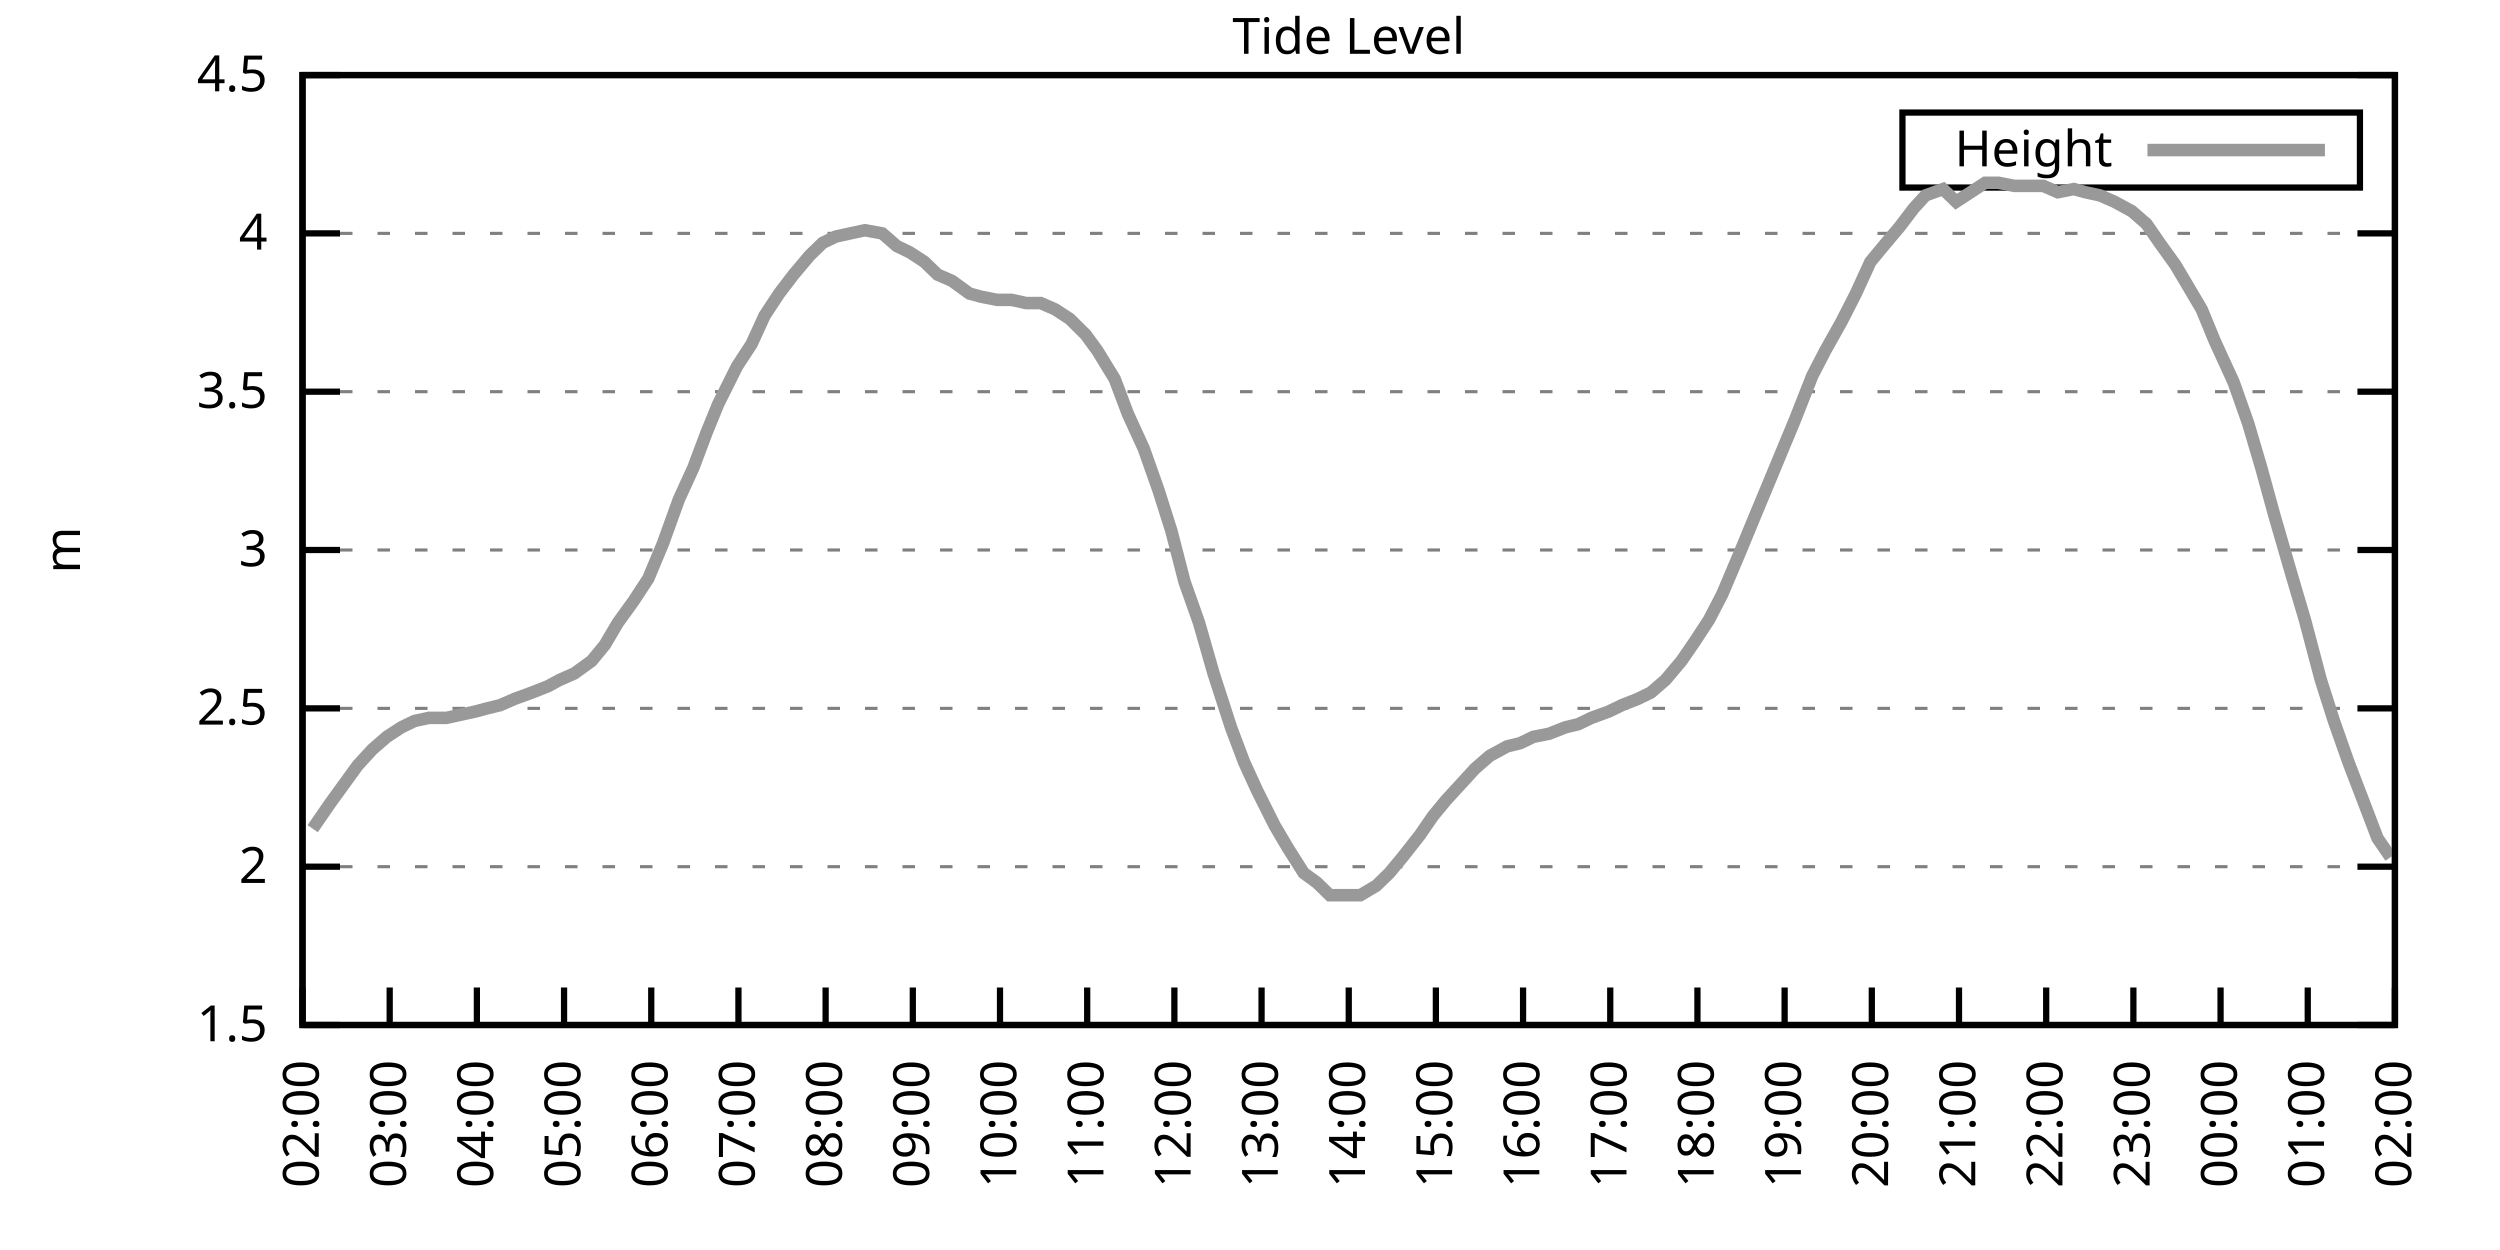
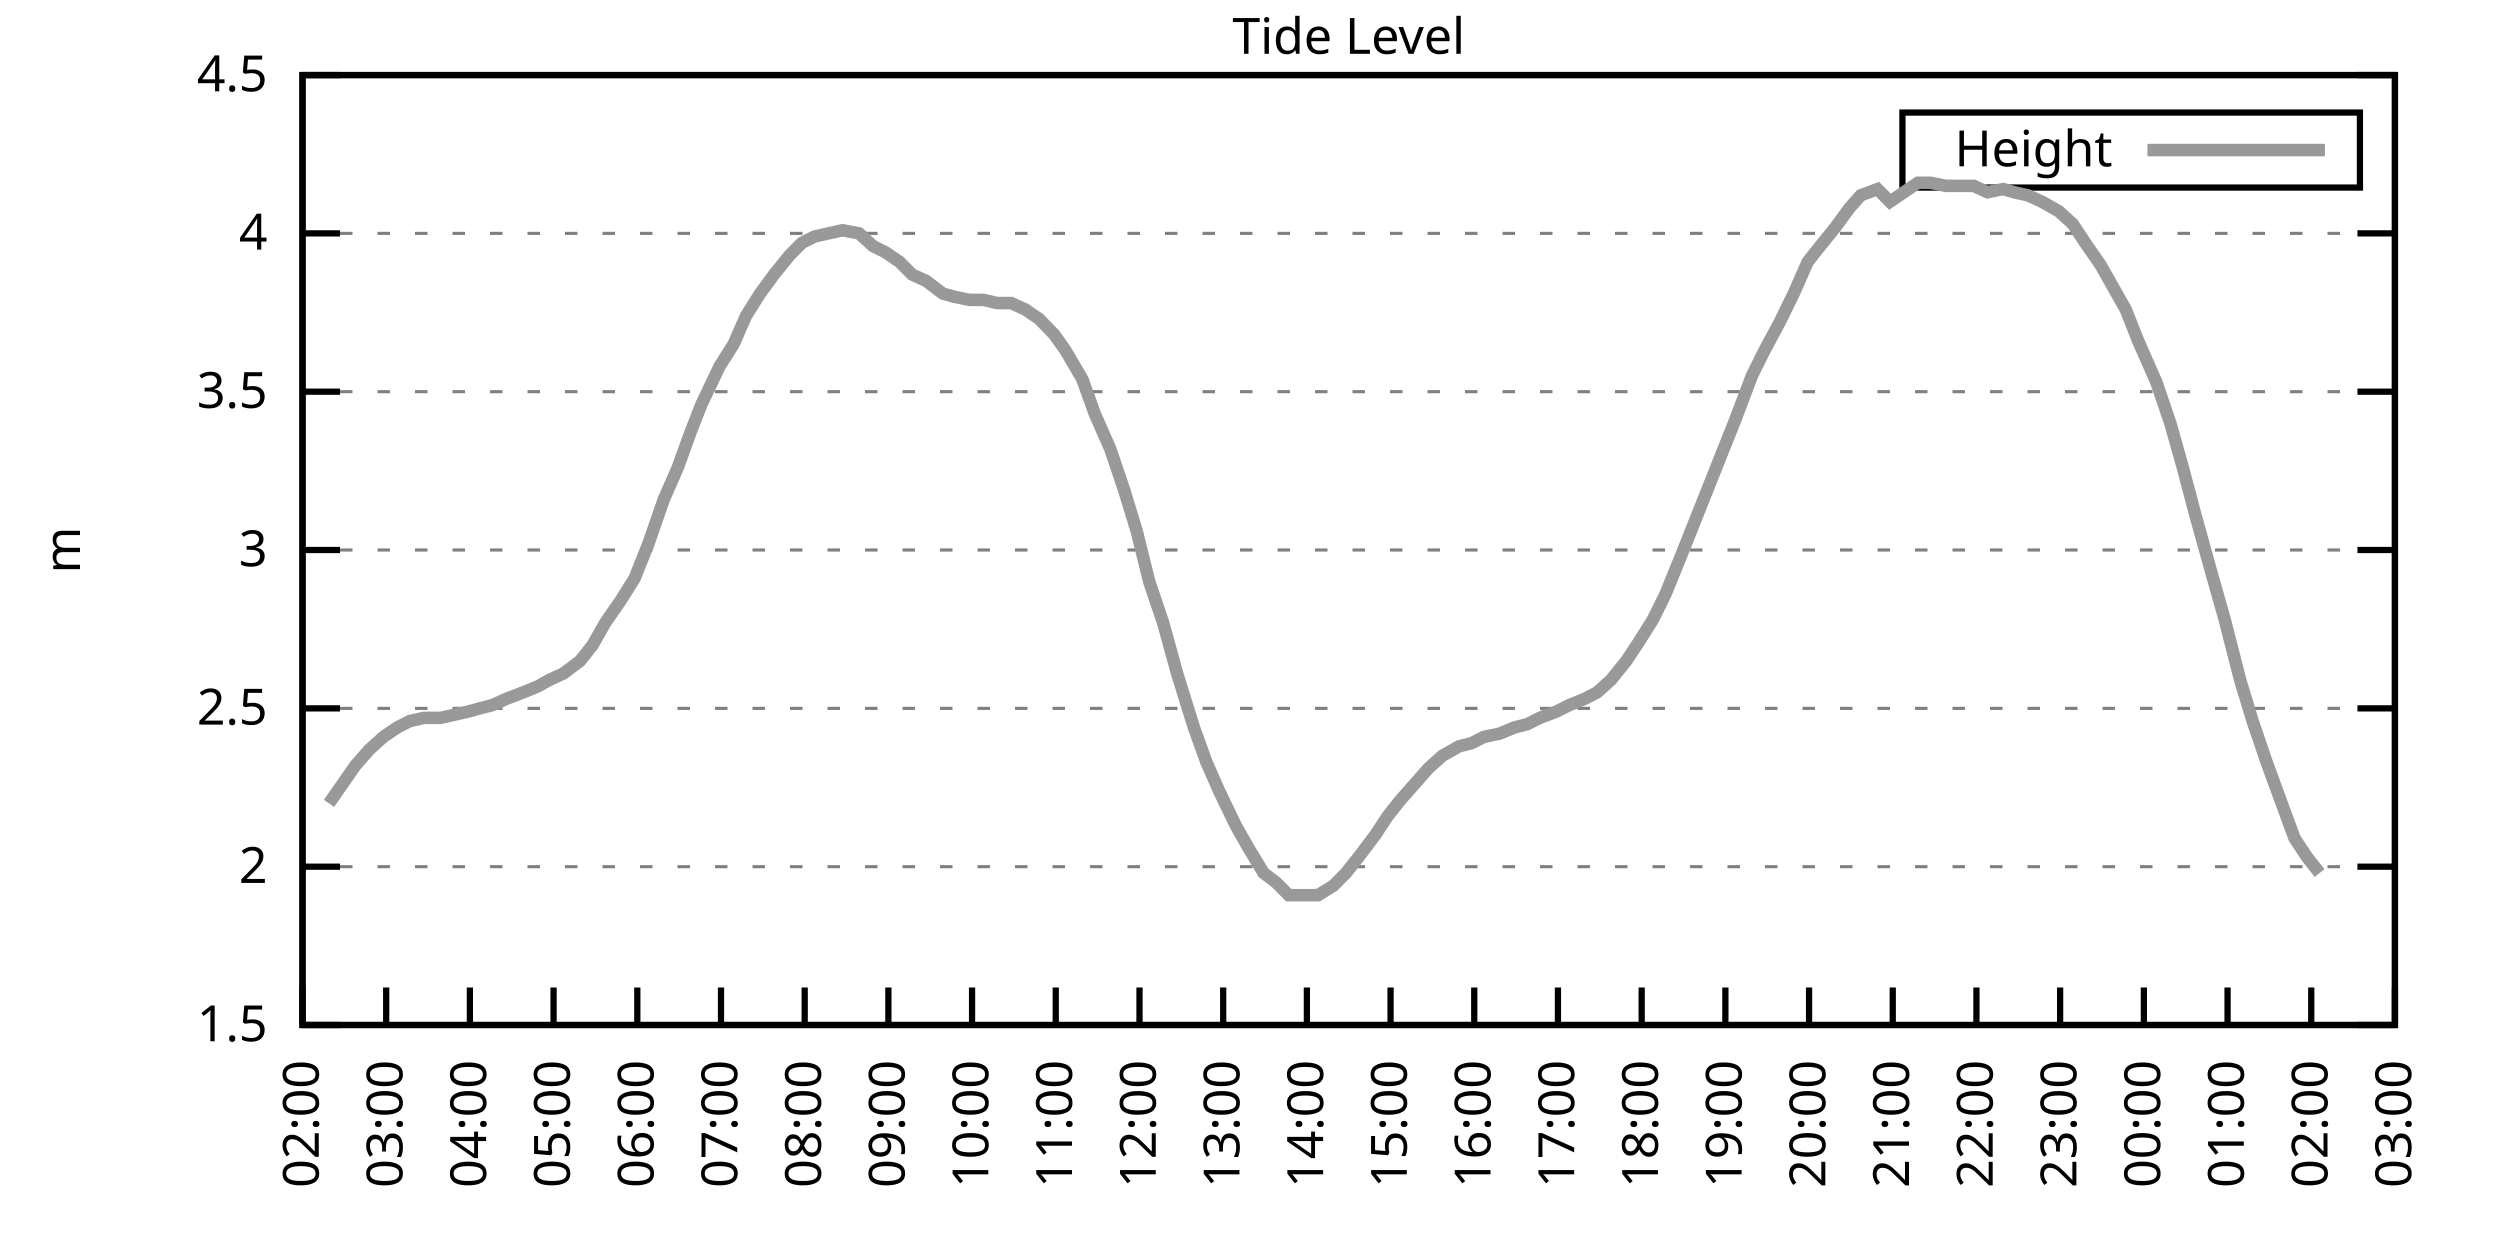
<svg xmlns="http://www.w3.org/2000/svg" xmlns:xlink="http://www.w3.org/1999/xlink" width="400" height="200" viewBox="0 0 400 200">
  <g id="gnuplot_canvas">
    <rect x="0" y="0" width="400" height="200" fill="none" />
    <defs>
      <circle id="gpDot" r="0.5" stroke-width="0.5" stroke="currentColor" />
      <path id="gpPt0" stroke-width="0.333" stroke="currentColor" d="M-1,0 h2 M0,-1 v2" />
      <path id="gpPt1" stroke-width="0.333" stroke="currentColor" d="M-1,-1 L1,1 M1,-1 L-1,1" />
      <path id="gpPt2" stroke-width="0.333" stroke="currentColor" d="M-1,0 L1,0 M0,-1 L0,1 M-1,-1 L1,1 M-1,1 L1,-1" />
      <rect id="gpPt3" stroke-width="0.333" stroke="currentColor" x="-1" y="-1" width="2" height="2" />
      <rect id="gpPt4" stroke-width="0.333" stroke="currentColor" fill="currentColor" x="-1" y="-1" width="2" height="2" />
      <circle id="gpPt5" stroke-width="0.333" stroke="currentColor" cx="0" cy="0" r="1" />
      <use xlink:href="#gpPt5" id="gpPt6" fill="currentColor" stroke="none" />
      <path id="gpPt7" stroke-width="0.333" stroke="currentColor" d="M0,-1.33 L-1.33,0.67 L1.33,0.67 z" />
      <use xlink:href="#gpPt7" id="gpPt8" fill="currentColor" stroke="none" />
      <use xlink:href="#gpPt7" id="gpPt9" stroke="currentColor" transform="rotate(180)" />
      <use xlink:href="#gpPt9" id="gpPt10" fill="currentColor" stroke="none" />
      <use xlink:href="#gpPt3" id="gpPt11" stroke="currentColor" transform="rotate(45)" />
      <use xlink:href="#gpPt11" id="gpPt12" fill="currentColor" stroke="none" />
      <path id="gpPt13" stroke-width="0.333" stroke="currentColor" d="M0,1.330 L1.265,0.411 L0.782,-1.067 L-0.782,-1.076 L-1.265,0.411 z" />
      <use xlink:href="#gpPt13" id="gpPt14" fill="currentColor" stroke="none" />
      <filter id="textbox" filterUnits="objectBoundingBox" x="0" y="0" height="1" width="1">
        <feFlood flood-color="white" flood-opacity="1" result="bgnd" />
        <feComposite in="SourceGraphic" in2="bgnd" operator="atop" />
      </filter>
      <filter id="greybox" filterUnits="objectBoundingBox" x="0" y="0" height="1" width="1">
        <feFlood flood-color="lightgrey" flood-opacity="1" result="grey" />
        <feComposite in="SourceGraphic" in2="grey" operator="atop" />
      </filter>
    </defs>
    <g fill="none" color="white" stroke="currentColor" stroke-width="1.00" stroke-linecap="butt" stroke-linejoin="miter">
</g>
    <g fill="none" color="black" stroke="currentColor" stroke-width="1.00" stroke-linecap="butt" stroke-linejoin="miter">
      <g stroke="none" shape-rendering="crispEdges">
        <polygon fill="rgb(255, 255, 255)" points="48.40,164.00 383.18,164.00 383.18,12.02 48.40,12.02 " />
      </g>
    </g>
    <g fill="none" color="black" stroke="currentColor" stroke-width="1.00" stroke-linecap="butt" stroke-linejoin="miter">
</g>
    <g fill="none" color="black" stroke="black" stroke-width="0.50" stroke-linecap="butt" stroke-linejoin="miter">
</g>
    <g fill="none" color="gray" stroke="currentColor" stroke-width="0.50" stroke-linecap="butt" stroke-linejoin="miter">
      <path stroke="gray" stroke-dasharray="2,4" class="gridline" d="M48.40,164.00 L383.19,164.00  " />
    </g>
    <g fill="none" color="gray" stroke="gray" stroke-width="1.00" stroke-linecap="butt" stroke-linejoin="miter">
</g>
    <g fill="none" color="black" stroke="currentColor" stroke-width="1.00" stroke-linecap="butt" stroke-linejoin="miter">
      <path stroke="black" d="M48.40,164.00 L54.40,164.00 M383.19,164.00 L377.19,164.00  " />
      <g transform="translate(42.80,166.60)" stroke="none" fill="black" font-family="Sans" font-size="8.00" text-anchor="end">
        <text>
          <tspan font-family="Sans"> 1.5</tspan>
        </text>
      </g>
    </g>
    <g fill="none" color="black" stroke="currentColor" stroke-width="1.00" stroke-linecap="butt" stroke-linejoin="miter">
</g>
    <g fill="none" color="black" stroke="black" stroke-width="0.50" stroke-linecap="butt" stroke-linejoin="miter">
</g>
    <g fill="none" color="gray" stroke="currentColor" stroke-width="0.50" stroke-linecap="butt" stroke-linejoin="miter">
      <path stroke="gray" stroke-dasharray="2,4" class="gridline" d="M48.40,138.67 L383.19,138.67  " />
    </g>
    <g fill="none" color="gray" stroke="gray" stroke-width="1.00" stroke-linecap="butt" stroke-linejoin="miter">
</g>
    <g fill="none" color="black" stroke="currentColor" stroke-width="1.00" stroke-linecap="butt" stroke-linejoin="miter">
      <path stroke="black" d="M48.40,138.67 L54.40,138.67 M383.19,138.67 L377.19,138.67  " />
      <g transform="translate(42.80,141.27)" stroke="none" fill="black" font-family="Sans" font-size="8.00" text-anchor="end">
        <text>
          <tspan font-family="Sans"> 2</tspan>
        </text>
      </g>
    </g>
    <g fill="none" color="black" stroke="currentColor" stroke-width="1.00" stroke-linecap="butt" stroke-linejoin="miter">
</g>
    <g fill="none" color="black" stroke="black" stroke-width="0.50" stroke-linecap="butt" stroke-linejoin="miter">
</g>
    <g fill="none" color="gray" stroke="currentColor" stroke-width="0.50" stroke-linecap="butt" stroke-linejoin="miter">
      <path stroke="gray" stroke-dasharray="2,4" class="gridline" d="M48.40,113.34 L383.19,113.34  " />
    </g>
    <g fill="none" color="gray" stroke="gray" stroke-width="1.00" stroke-linecap="butt" stroke-linejoin="miter">
</g>
    <g fill="none" color="black" stroke="currentColor" stroke-width="1.00" stroke-linecap="butt" stroke-linejoin="miter">
      <path stroke="black" d="M48.40,113.34 L54.40,113.34 M383.19,113.34 L377.19,113.34  " />
      <g transform="translate(42.80,115.94)" stroke="none" fill="black" font-family="Sans" font-size="8.00" text-anchor="end">
        <text>
          <tspan font-family="Sans"> 2.5</tspan>
        </text>
      </g>
    </g>
    <g fill="none" color="black" stroke="currentColor" stroke-width="1.00" stroke-linecap="butt" stroke-linejoin="miter">
</g>
    <g fill="none" color="black" stroke="black" stroke-width="0.50" stroke-linecap="butt" stroke-linejoin="miter">
</g>
    <g fill="none" color="gray" stroke="currentColor" stroke-width="0.50" stroke-linecap="butt" stroke-linejoin="miter">
      <path stroke="gray" stroke-dasharray="2,4" class="gridline" d="M48.40,88.00 L383.19,88.00  " />
    </g>
    <g fill="none" color="gray" stroke="gray" stroke-width="1.00" stroke-linecap="butt" stroke-linejoin="miter">
</g>
    <g fill="none" color="black" stroke="currentColor" stroke-width="1.00" stroke-linecap="butt" stroke-linejoin="miter">
      <path stroke="black" d="M48.40,88.00 L54.40,88.00 M383.19,88.00 L377.19,88.00  " />
      <g transform="translate(42.80,90.60)" stroke="none" fill="black" font-family="Sans" font-size="8.00" text-anchor="end">
        <text>
          <tspan font-family="Sans"> 3</tspan>
        </text>
      </g>
    </g>
    <g fill="none" color="black" stroke="currentColor" stroke-width="1.00" stroke-linecap="butt" stroke-linejoin="miter">
</g>
    <g fill="none" color="black" stroke="black" stroke-width="0.50" stroke-linecap="butt" stroke-linejoin="miter">
</g>
    <g fill="none" color="gray" stroke="currentColor" stroke-width="0.50" stroke-linecap="butt" stroke-linejoin="miter">
      <path stroke="gray" stroke-dasharray="2,4" class="gridline" d="M48.40,62.67 L383.19,62.67  " />
    </g>
    <g fill="none" color="gray" stroke="gray" stroke-width="1.00" stroke-linecap="butt" stroke-linejoin="miter">
</g>
    <g fill="none" color="black" stroke="currentColor" stroke-width="1.00" stroke-linecap="butt" stroke-linejoin="miter">
      <path stroke="black" d="M48.40,62.67 L54.40,62.67 M383.19,62.67 L377.19,62.67  " />
      <g transform="translate(42.80,65.27)" stroke="none" fill="black" font-family="Sans" font-size="8.00" text-anchor="end">
        <text>
          <tspan font-family="Sans"> 3.5</tspan>
        </text>
      </g>
    </g>
    <g fill="none" color="black" stroke="currentColor" stroke-width="1.00" stroke-linecap="butt" stroke-linejoin="miter">
</g>
    <g fill="none" color="black" stroke="black" stroke-width="0.50" stroke-linecap="butt" stroke-linejoin="miter">
</g>
    <g fill="none" color="gray" stroke="currentColor" stroke-width="0.50" stroke-linecap="butt" stroke-linejoin="miter">
      <path stroke="gray" stroke-dasharray="2,4" class="gridline" d="M48.40,37.34 L383.19,37.34  " />
    </g>
    <g fill="none" color="gray" stroke="gray" stroke-width="1.00" stroke-linecap="butt" stroke-linejoin="miter">
</g>
    <g fill="none" color="black" stroke="currentColor" stroke-width="1.00" stroke-linecap="butt" stroke-linejoin="miter">
      <path stroke="black" d="M48.40,37.34 L54.40,37.34 M383.19,37.34 L377.19,37.34  " />
      <g transform="translate(42.80,39.94)" stroke="none" fill="black" font-family="Sans" font-size="8.00" text-anchor="end">
        <text>
          <tspan font-family="Sans"> 4</tspan>
        </text>
      </g>
    </g>
    <g fill="none" color="black" stroke="currentColor" stroke-width="1.00" stroke-linecap="butt" stroke-linejoin="miter">
</g>
    <g fill="none" color="black" stroke="black" stroke-width="0.50" stroke-linecap="butt" stroke-linejoin="miter">
</g>
    <g fill="none" color="gray" stroke="currentColor" stroke-width="0.50" stroke-linecap="butt" stroke-linejoin="miter">
      <path stroke="gray" stroke-dasharray="2,4" class="gridline" d="M48.40,12.01 L383.19,12.01  " />
    </g>
    <g fill="none" color="gray" stroke="gray" stroke-width="1.00" stroke-linecap="butt" stroke-linejoin="miter">
</g>
    <g fill="none" color="black" stroke="currentColor" stroke-width="1.00" stroke-linecap="butt" stroke-linejoin="miter">
      <path stroke="black" d="M48.40,12.01 L54.40,12.01 M383.19,12.01 L377.19,12.01  " />
      <g transform="translate(42.80,14.61)" stroke="none" fill="black" font-family="Sans" font-size="8.00" text-anchor="end">
        <text>
          <tspan font-family="Sans"> 4.5</tspan>
        </text>
      </g>
    </g>
    <g fill="none" color="black" stroke="currentColor" stroke-width="1.00" stroke-linecap="butt" stroke-linejoin="miter">
      <path stroke="black" d="M48.40,164.00 L48.40,158.00  " />
      <g transform="translate(51.00,169.60) rotate(270.00)" stroke="none" fill="black" font-family="Sans" font-size="8.00" text-anchor="end">
        <text>
          <tspan font-family="Sans">02:00</tspan>
        </text>
      </g>
    </g>
    <g fill="none" color="black" stroke="currentColor" stroke-width="1.00" stroke-linecap="butt" stroke-linejoin="miter">
-       <path stroke="black" d="M62.35,164.00 L62.35,158.00  " />
-       <g transform="translate(64.95,169.60) rotate(270.00)" stroke="none" fill="black" font-family="Sans" font-size="8.00" text-anchor="end">
+       <path stroke="black" d="M61.79,164.00 L61.79,158.00  " />
+       <g transform="translate(64.39,169.60) rotate(270.00)" stroke="none" fill="black" font-family="Sans" font-size="8.00" text-anchor="end">
        <text>
          <tspan font-family="Sans">03:00</tspan>
        </text>
      </g>
    </g>
    <g fill="none" color="black" stroke="currentColor" stroke-width="1.00" stroke-linecap="butt" stroke-linejoin="miter">
-       <path stroke="black" d="M76.30,164.00 L76.30,158.00  " />
-       <g transform="translate(78.90,169.60) rotate(270.00)" stroke="none" fill="black" font-family="Sans" font-size="8.00" text-anchor="end">
+       <path stroke="black" d="M75.18,164.00 L75.18,158.00  " />
+       <g transform="translate(77.78,169.60) rotate(270.00)" stroke="none" fill="black" font-family="Sans" font-size="8.00" text-anchor="end">
        <text>
          <tspan font-family="Sans">04:00</tspan>
        </text>
      </g>
    </g>
    <g fill="none" color="black" stroke="currentColor" stroke-width="1.00" stroke-linecap="butt" stroke-linejoin="miter">
-       <path stroke="black" d="M90.25,164.00 L90.25,158.00  " />
-       <g transform="translate(92.85,169.60) rotate(270.00)" stroke="none" fill="black" font-family="Sans" font-size="8.00" text-anchor="end">
+       <path stroke="black" d="M88.57,164.00 L88.57,158.00  " />
+       <g transform="translate(91.17,169.60) rotate(270.00)" stroke="none" fill="black" font-family="Sans" font-size="8.00" text-anchor="end">
        <text>
          <tspan font-family="Sans">05:00</tspan>
        </text>
      </g>
    </g>
    <g fill="none" color="black" stroke="currentColor" stroke-width="1.00" stroke-linecap="butt" stroke-linejoin="miter">
-       <path stroke="black" d="M104.20,164.00 L104.20,158.00  " />
-       <g transform="translate(106.80,169.60) rotate(270.00)" stroke="none" fill="black" font-family="Sans" font-size="8.00" text-anchor="end">
+       <path stroke="black" d="M101.97,164.00 L101.97,158.00  " />
+       <g transform="translate(104.57,169.60) rotate(270.00)" stroke="none" fill="black" font-family="Sans" font-size="8.00" text-anchor="end">
        <text>
          <tspan font-family="Sans">06:00</tspan>
        </text>
      </g>
    </g>
    <g fill="none" color="black" stroke="currentColor" stroke-width="1.00" stroke-linecap="butt" stroke-linejoin="miter">
-       <path stroke="black" d="M118.15,164.00 L118.15,158.00  " />
-       <g transform="translate(120.75,169.60) rotate(270.00)" stroke="none" fill="black" font-family="Sans" font-size="8.00" text-anchor="end">
+       <path stroke="black" d="M115.36,164.00 L115.36,158.00  " />
+       <g transform="translate(117.96,169.60) rotate(270.00)" stroke="none" fill="black" font-family="Sans" font-size="8.00" text-anchor="end">
        <text>
          <tspan font-family="Sans">07:00</tspan>
        </text>
      </g>
    </g>
    <g fill="none" color="black" stroke="currentColor" stroke-width="1.00" stroke-linecap="butt" stroke-linejoin="miter">
-       <path stroke="black" d="M132.10,164.00 L132.10,158.00  " />
-       <g transform="translate(134.70,169.60) rotate(270.00)" stroke="none" fill="black" font-family="Sans" font-size="8.00" text-anchor="end">
+       <path stroke="black" d="M128.75,164.00 L128.75,158.00  " />
+       <g transform="translate(131.35,169.60) rotate(270.00)" stroke="none" fill="black" font-family="Sans" font-size="8.00" text-anchor="end">
        <text>
          <tspan font-family="Sans">08:00</tspan>
        </text>
      </g>
    </g>
    <g fill="none" color="black" stroke="currentColor" stroke-width="1.00" stroke-linecap="butt" stroke-linejoin="miter">
-       <path stroke="black" d="M146.05,164.00 L146.05,158.00  " />
-       <g transform="translate(148.65,169.60) rotate(270.00)" stroke="none" fill="black" font-family="Sans" font-size="8.00" text-anchor="end">
+       <path stroke="black" d="M142.14,164.00 L142.14,158.00  " />
+       <g transform="translate(144.74,169.60) rotate(270.00)" stroke="none" fill="black" font-family="Sans" font-size="8.00" text-anchor="end">
        <text>
          <tspan font-family="Sans">09:00</tspan>
        </text>
      </g>
    </g>
    <g fill="none" color="black" stroke="currentColor" stroke-width="1.00" stroke-linecap="butt" stroke-linejoin="miter">
-       <path stroke="black" d="M160.00,164.00 L160.00,158.00  " />
-       <g transform="translate(162.60,169.60) rotate(270.00)" stroke="none" fill="black" font-family="Sans" font-size="8.00" text-anchor="end">
+       <path stroke="black" d="M155.53,164.00 L155.53,158.00  " />
+       <g transform="translate(158.13,169.60) rotate(270.00)" stroke="none" fill="black" font-family="Sans" font-size="8.00" text-anchor="end">
        <text>
          <tspan font-family="Sans">10:00</tspan>
        </text>
      </g>
    </g>
    <g fill="none" color="black" stroke="currentColor" stroke-width="1.00" stroke-linecap="butt" stroke-linejoin="miter">
-       <path stroke="black" d="M173.95,164.00 L173.95,158.00  " />
-       <g transform="translate(176.55,169.60) rotate(270.00)" stroke="none" fill="black" font-family="Sans" font-size="8.00" text-anchor="end">
+       <path stroke="black" d="M168.92,164.00 L168.92,158.00  " />
+       <g transform="translate(171.52,169.60) rotate(270.00)" stroke="none" fill="black" font-family="Sans" font-size="8.00" text-anchor="end">
        <text>
          <tspan font-family="Sans">11:00</tspan>
        </text>
      </g>
    </g>
    <g fill="none" color="black" stroke="currentColor" stroke-width="1.00" stroke-linecap="butt" stroke-linejoin="miter">
-       <path stroke="black" d="M187.90,164.00 L187.90,158.00  " />
-       <g transform="translate(190.50,169.60) rotate(270.00)" stroke="none" fill="black" font-family="Sans" font-size="8.00" text-anchor="end">
+       <path stroke="black" d="M182.32,164.00 L182.32,158.00  " />
+       <g transform="translate(184.92,169.60) rotate(270.00)" stroke="none" fill="black" font-family="Sans" font-size="8.00" text-anchor="end">
        <text>
          <tspan font-family="Sans">12:00</tspan>
        </text>
      </g>
    </g>
    <g fill="none" color="black" stroke="currentColor" stroke-width="1.00" stroke-linecap="butt" stroke-linejoin="miter">
-       <path stroke="black" d="M201.85,164.00 L201.85,158.00  " />
-       <g transform="translate(204.45,169.60) rotate(270.00)" stroke="none" fill="black" font-family="Sans" font-size="8.00" text-anchor="end">
+       <path stroke="black" d="M195.71,164.00 L195.71,158.00  " />
+       <g transform="translate(198.31,169.60) rotate(270.00)" stroke="none" fill="black" font-family="Sans" font-size="8.00" text-anchor="end">
        <text>
          <tspan font-family="Sans">13:00</tspan>
        </text>
      </g>
    </g>
    <g fill="none" color="black" stroke="currentColor" stroke-width="1.00" stroke-linecap="butt" stroke-linejoin="miter">
-       <path stroke="black" d="M215.80,164.00 L215.80,158.00  " />
-       <g transform="translate(218.40,169.60) rotate(270.00)" stroke="none" fill="black" font-family="Sans" font-size="8.00" text-anchor="end">
+       <path stroke="black" d="M209.10,164.00 L209.10,158.00  " />
+       <g transform="translate(211.70,169.60) rotate(270.00)" stroke="none" fill="black" font-family="Sans" font-size="8.00" text-anchor="end">
        <text>
          <tspan font-family="Sans">14:00</tspan>
        </text>
      </g>
    </g>
    <g fill="none" color="black" stroke="currentColor" stroke-width="1.00" stroke-linecap="butt" stroke-linejoin="miter">
-       <path stroke="black" d="M229.74,164.00 L229.74,158.00  " />
-       <g transform="translate(232.34,169.60) rotate(270.00)" stroke="none" fill="black" font-family="Sans" font-size="8.00" text-anchor="end">
+       <path stroke="black" d="M222.49,164.00 L222.49,158.00  " />
+       <g transform="translate(225.09,169.60) rotate(270.00)" stroke="none" fill="black" font-family="Sans" font-size="8.00" text-anchor="end">
        <text>
          <tspan font-family="Sans">15:00</tspan>
        </text>
      </g>
    </g>
    <g fill="none" color="black" stroke="currentColor" stroke-width="1.00" stroke-linecap="butt" stroke-linejoin="miter">
-       <path stroke="black" d="M243.69,164.00 L243.69,158.00  " />
-       <g transform="translate(246.29,169.60) rotate(270.00)" stroke="none" fill="black" font-family="Sans" font-size="8.00" text-anchor="end">
+       <path stroke="black" d="M235.88,164.00 L235.88,158.00  " />
+       <g transform="translate(238.48,169.60) rotate(270.00)" stroke="none" fill="black" font-family="Sans" font-size="8.00" text-anchor="end">
        <text>
          <tspan font-family="Sans">16:00</tspan>
        </text>
      </g>
    </g>
    <g fill="none" color="black" stroke="currentColor" stroke-width="1.00" stroke-linecap="butt" stroke-linejoin="miter">
-       <path stroke="black" d="M257.64,164.00 L257.64,158.00  " />
-       <g transform="translate(260.24,169.60) rotate(270.00)" stroke="none" fill="black" font-family="Sans" font-size="8.00" text-anchor="end">
+       <path stroke="black" d="M249.27,164.00 L249.27,158.00  " />
+       <g transform="translate(251.87,169.60) rotate(270.00)" stroke="none" fill="black" font-family="Sans" font-size="8.00" text-anchor="end">
        <text>
          <tspan font-family="Sans">17:00</tspan>
        </text>
      </g>
    </g>
    <g fill="none" color="black" stroke="currentColor" stroke-width="1.00" stroke-linecap="butt" stroke-linejoin="miter">
-       <path stroke="black" d="M271.59,164.00 L271.59,158.00  " />
-       <g transform="translate(274.19,169.60) rotate(270.00)" stroke="none" fill="black" font-family="Sans" font-size="8.00" text-anchor="end">
+       <path stroke="black" d="M262.67,164.00 L262.67,158.00  " />
+       <g transform="translate(265.27,169.60) rotate(270.00)" stroke="none" fill="black" font-family="Sans" font-size="8.00" text-anchor="end">
        <text>
          <tspan font-family="Sans">18:00</tspan>
        </text>
      </g>
    </g>
    <g fill="none" color="black" stroke="currentColor" stroke-width="1.00" stroke-linecap="butt" stroke-linejoin="miter">
-       <path stroke="black" d="M285.54,164.00 L285.54,158.00  " />
-       <g transform="translate(288.14,169.60) rotate(270.00)" stroke="none" fill="black" font-family="Sans" font-size="8.00" text-anchor="end">
+       <path stroke="black" d="M276.06,164.00 L276.06,158.00  " />
+       <g transform="translate(278.66,169.60) rotate(270.00)" stroke="none" fill="black" font-family="Sans" font-size="8.00" text-anchor="end">
        <text>
          <tspan font-family="Sans">19:00</tspan>
        </text>
      </g>
    </g>
    <g fill="none" color="black" stroke="currentColor" stroke-width="1.00" stroke-linecap="butt" stroke-linejoin="miter">
-       <path stroke="black" d="M299.49,164.00 L299.49,158.00  " />
-       <g transform="translate(302.09,169.60) rotate(270.00)" stroke="none" fill="black" font-family="Sans" font-size="8.00" text-anchor="end">
+       <path stroke="black" d="M289.45,164.00 L289.45,158.00  " />
+       <g transform="translate(292.05,169.60) rotate(270.00)" stroke="none" fill="black" font-family="Sans" font-size="8.00" text-anchor="end">
        <text>
          <tspan font-family="Sans">20:00</tspan>
        </text>
      </g>
    </g>
    <g fill="none" color="black" stroke="currentColor" stroke-width="1.00" stroke-linecap="butt" stroke-linejoin="miter">
-       <path stroke="black" d="M313.44,164.00 L313.44,158.00  " />
-       <g transform="translate(316.04,169.60) rotate(270.00)" stroke="none" fill="black" font-family="Sans" font-size="8.00" text-anchor="end">
+       <path stroke="black" d="M302.84,164.00 L302.84,158.00  " />
+       <g transform="translate(305.44,169.60) rotate(270.00)" stroke="none" fill="black" font-family="Sans" font-size="8.00" text-anchor="end">
        <text>
          <tspan font-family="Sans">21:00</tspan>
        </text>
      </g>
    </g>
    <g fill="none" color="black" stroke="currentColor" stroke-width="1.00" stroke-linecap="butt" stroke-linejoin="miter">
-       <path stroke="black" d="M327.39,164.00 L327.39,158.00  " />
-       <g transform="translate(329.99,169.60) rotate(270.00)" stroke="none" fill="black" font-family="Sans" font-size="8.00" text-anchor="end">
+       <path stroke="black" d="M316.23,164.00 L316.23,158.00  " />
+       <g transform="translate(318.83,169.60) rotate(270.00)" stroke="none" fill="black" font-family="Sans" font-size="8.00" text-anchor="end">
        <text>
          <tspan font-family="Sans">22:00</tspan>
        </text>
      </g>
    </g>
    <g fill="none" color="black" stroke="currentColor" stroke-width="1.00" stroke-linecap="butt" stroke-linejoin="miter">
-       <path stroke="black" d="M341.34,164.00 L341.34,158.00  " />
-       <g transform="translate(343.94,169.60) rotate(270.00)" stroke="none" fill="black" font-family="Sans" font-size="8.00" text-anchor="end">
+       <path stroke="black" d="M329.62,164.00 L329.62,158.00  " />
+       <g transform="translate(332.22,169.60) rotate(270.00)" stroke="none" fill="black" font-family="Sans" font-size="8.00" text-anchor="end">
        <text>
          <tspan font-family="Sans">23:00</tspan>
        </text>
      </g>
    </g>
    <g fill="none" color="black" stroke="currentColor" stroke-width="1.00" stroke-linecap="butt" stroke-linejoin="miter">
-       <path stroke="black" d="M355.29,164.00 L355.29,158.00  " />
-       <g transform="translate(357.89,169.60) rotate(270.00)" stroke="none" fill="black" font-family="Sans" font-size="8.00" text-anchor="end">
+       <path stroke="black" d="M343.02,164.00 L343.02,158.00  " />
+       <g transform="translate(345.62,169.60) rotate(270.00)" stroke="none" fill="black" font-family="Sans" font-size="8.00" text-anchor="end">
        <text>
          <tspan font-family="Sans">00:00</tspan>
        </text>
      </g>
    </g>
    <g fill="none" color="black" stroke="currentColor" stroke-width="1.00" stroke-linecap="butt" stroke-linejoin="miter">
-       <path stroke="black" d="M369.24,164.00 L369.24,158.00  " />
-       <g transform="translate(371.84,169.60) rotate(270.00)" stroke="none" fill="black" font-family="Sans" font-size="8.00" text-anchor="end">
+       <path stroke="black" d="M356.41,164.00 L356.41,158.00  " />
+       <g transform="translate(359.01,169.60) rotate(270.00)" stroke="none" fill="black" font-family="Sans" font-size="8.00" text-anchor="end">
        <text>
          <tspan font-family="Sans">01:00</tspan>
+         </text>
+       </g>
+     </g>
+     <g fill="none" color="black" stroke="currentColor" stroke-width="1.00" stroke-linecap="butt" stroke-linejoin="miter">
+       <path stroke="black" d="M369.80,164.00 L369.80,158.00  " />
+       <g transform="translate(372.40,169.60) rotate(270.00)" stroke="none" fill="black" font-family="Sans" font-size="8.00" text-anchor="end">
+         <text>
+           <tspan font-family="Sans">02:00</tspan>
        </text>
      </g>
    </g>
    <g fill="none" color="black" stroke="currentColor" stroke-width="1.00" stroke-linecap="butt" stroke-linejoin="miter">
      <path stroke="black" d="M383.19,164.00 L383.19,158.00  " />
      <g transform="translate(385.79,169.60) rotate(270.00)" stroke="none" fill="black" font-family="Sans" font-size="8.00" text-anchor="end">
        <text>
-           <tspan font-family="Sans">02:00</tspan>
+           <tspan font-family="Sans">03:00</tspan>
        </text>
      </g>
    </g>
    <g fill="none" color="black" stroke="currentColor" stroke-width="1.00" stroke-linecap="butt" stroke-linejoin="miter">
</g>
    <g fill="none" color="black" stroke="currentColor" stroke-width="1.00" stroke-linecap="butt" stroke-linejoin="miter">
      <path stroke="black" d="M48.40,12.01 L48.40,164.00 L383.19,164.00 L383.19,12.01 L48.40,12.01 Z  " />
    </g>
    <g fill="none" color="black" stroke="currentColor" stroke-width="1.00" stroke-linecap="butt" stroke-linejoin="miter">
</g>
    <g fill="none" color="black" stroke="currentColor" stroke-width="1.00" stroke-linecap="butt" stroke-linejoin="miter">
      <path stroke="black" d="M304.39,30.01 L304.39,18.01 L377.59,18.01 L377.59,30.01 L304.39,30.01 Z  " />
    </g>
    <g id="Tide_level_plot_1">
      <g fill="none" color="white" stroke="black" stroke-width="2.00" stroke-linecap="butt" stroke-linejoin="miter">
</g>
      <g fill="none" color="black" stroke="currentColor" stroke-width="2.00" stroke-linecap="butt" stroke-linejoin="miter">
        <g transform="translate(337.99,26.61)" stroke="none" fill="black" font-family="Sans" font-size="8.00" text-anchor="end">
          <text>
            <tspan font-family="Sans">Height</tspan>
          </text>
        </g>
      </g>
      <g fill="none" color="black" stroke="currentColor" stroke-width="2.00" stroke-linecap="butt" stroke-linejoin="miter">
-         <path stroke="rgb(153, 153, 153)" d="M343.59,24.01 L371.99,24.01 M50.03,132.59 L52.82,128.54 L57.23,122.46 L59.56,119.92 L61.88,117.90 L64.21,116.38   L66.30,115.36 L68.63,114.86 L71.42,114.86 L73.74,114.35 L76.07,113.84 L77.93,113.34 L80.02,112.83 L82.34,111.82   L85.13,110.80 L87.69,109.79 L89.55,108.78 L91.88,107.76 L94.67,105.74 L96.76,103.20 L98.85,99.66 L101.41,96.11   L103.73,92.56 L106.06,86.99 L108.62,79.90 L110.94,74.83 L113.03,69.26 L114.89,64.70 L117.92,58.62 L120.24,55.07   L122.33,50.51 L124.66,46.97 L126.98,43.93 L129.54,40.89 L131.63,38.86 L133.72,37.85 L136.05,37.34 L138.37,36.84   L141.16,37.34 L143.49,39.37 L145.58,40.38 L147.91,41.90 L150.00,43.93 L152.32,44.94 L155.11,46.97 L156.97,47.47   L159.53,47.98 L161.86,47.98 L164.18,48.49 L166.51,48.49 L168.83,49.50 L171.16,51.02 L173.71,53.55 L175.57,56.09   L178.36,60.65 L180.46,66.22 L183.01,71.79 L185.34,78.38 L187.43,84.97 L189.52,93.07 L191.85,99.66 L194.17,107.76   L196.96,116.38 L199.06,121.95 L201.15,126.51 L203.94,132.08 L206.03,135.63 L208.59,139.68 L210.68,141.20 L212.77,143.23   L215.33,143.23 L217.65,143.23 L220.21,141.71 L222.30,139.68 L224.40,137.15 L227.19,133.60 L229.28,130.56 L231.37,128.03   L234.16,124.99 L236.02,122.96 L238.35,120.94 L241.14,119.42 L243.23,118.91 L245.32,117.90 L247.88,117.39 L250.44,116.38   L252.53,115.87 L254.62,114.86 L257.41,113.84 L259.50,112.83 L262.06,111.82 L264.15,110.80 L266.48,108.78 L269.04,105.74   L271.13,102.70 L273.45,99.15 L275.55,95.10 L278.34,88.51 L280.43,83.45 L282.75,77.87 L284.85,72.81 L287.17,67.23   L289.96,60.14 L292.05,56.09 L294.61,51.53 L296.94,46.97 L299.26,41.90 L301.35,39.37 L303.91,36.33 L306.23,33.29   L308.09,31.26 L310.88,30.25 L312.98,32.28 L317.63,29.24 L319.72,29.24 L322.28,29.74 L324.37,29.74 L326.93,29.74   L329.25,30.76 L331.81,30.25 L333.67,30.76 L335.99,31.26 L338.32,32.28 L341.11,33.80 L343.43,35.82 L345.53,38.86   L348.08,42.41 L350.18,45.95 L352.27,49.50 L354.36,54.57 L357.38,61.15 L359.71,67.74 L361.80,74.83 L363.89,82.43   L366.68,92.06 L368.78,99.15 L371.33,108.78 L373.43,115.36 L375.75,121.95 L378.08,128.03 L380.40,134.11 L382.49,137.15    " />
+         <path stroke="rgb(153, 153, 153)" d="M343.59,24.01 L371.99,24.01 M52.64,128.54 L56.88,122.46 L59.11,119.92 L61.35,117.90 L63.58,116.38 L65.59,115.36   L67.82,114.86 L70.50,114.86 L72.73,114.35 L74.96,113.84 L76.75,113.34 L78.75,112.83 L80.99,111.82 L83.66,110.80   L86.12,109.79 L87.91,108.78 L90.14,107.76 L92.82,105.74 L94.82,103.20 L96.83,99.66 L99.29,96.11 L101.52,92.56   L103.75,86.99 L106.21,79.90 L108.44,74.83 L110.45,69.26 L112.23,64.70 L115.13,58.62 L117.37,55.07 L119.38,50.51   L121.61,46.97 L123.84,43.93 L126.29,40.89 L128.30,38.86 L130.31,37.85 L132.54,37.34 L134.78,36.84 L137.45,37.34   L139.69,39.37 L141.69,40.38 L143.93,41.90 L145.94,43.93 L148.17,44.94 L150.85,46.97 L152.63,47.47 L155.09,47.98   L157.32,47.98 L159.55,48.49 L161.78,48.49 L164.01,49.50 L166.25,51.02 L168.70,53.55 L170.49,56.09 L173.17,60.65   L175.17,66.22 L177.63,71.79 L179.86,78.38 L181.87,84.97 L183.88,93.07 L186.11,99.66 L188.34,107.76 L191.02,116.38   L193.03,121.95 L195.04,126.51 L197.72,132.08 L199.73,135.63 L202.18,139.68 L204.19,141.20 L206.20,143.23 L208.65,143.23   L210.88,143.23 L213.34,141.71 L215.35,139.68 L217.36,137.15 L220.04,133.60 L222.04,130.56 L224.05,128.03 L226.73,124.99   L228.52,122.96 L230.75,120.94 L233.43,119.42 L235.44,118.91 L237.44,117.90 L239.90,117.39 L242.36,116.38 L244.36,115.87   L246.37,114.86 L249.05,113.84 L251.06,112.83 L253.51,111.82 L255.52,110.80 L257.76,108.78 L260.21,105.74 L262.22,102.70   L264.45,99.15 L266.46,95.10 L269.14,88.51 L271.15,83.45 L273.38,77.87 L275.39,72.81 L277.62,67.23 L280.30,60.14   L282.31,56.09 L284.76,51.53 L286.99,46.97 L289.23,41.90 L291.23,39.37 L293.69,36.33 L295.92,33.29 L297.71,31.26   L300.39,30.25 L302.39,32.28 L306.86,29.24 L308.87,29.24 L311.32,29.74 L313.33,29.74 L315.79,29.74 L318.02,30.76   L320.47,30.25 L322.26,30.76 L324.49,31.26 L326.72,32.28 L329.40,33.80 L331.63,35.82 L333.64,38.86 L336.10,42.41   L338.10,45.95 L340.11,49.50 L342.12,54.57 L345.02,61.15 L347.26,67.74 L349.26,74.83 L351.27,82.43 L353.95,92.06   L355.96,99.15 L358.42,108.78 L360.42,115.36 L362.66,121.95 L364.89,128.03 L367.12,134.11 L369.13,137.15 L371.14,139.68    " />
      </g>
    </g>
    <g fill="none" color="black" stroke="currentColor" stroke-width="2.00" stroke-linecap="butt" stroke-linejoin="miter">
</g>
    <g fill="none" color="black" stroke="black" stroke-width="1.00" stroke-linecap="butt" stroke-linejoin="miter">
</g>
    <g fill="none" color="black" stroke="currentColor" stroke-width="1.00" stroke-linecap="butt" stroke-linejoin="miter">
      <path stroke="black" d="M48.40,12.01 L48.40,164.00 L383.19,164.00 L383.19,12.01 L48.40,12.01 Z  " />
      <g transform="translate(12.80,88.01) rotate(270.00)" stroke="none" fill="black" font-family="Sans" font-size="8.00" text-anchor="middle">
        <text>
          <tspan font-family="Sans">m</tspan>
        </text>
      </g>
    </g>
    <g fill="none" color="black" stroke="currentColor" stroke-width="1.00" stroke-linecap="butt" stroke-linejoin="miter">
</g>
    <g fill="none" color="black" stroke="currentColor" stroke-width="1.00" stroke-linecap="butt" stroke-linejoin="miter">
      <g transform="translate(215.79,8.61)" stroke="none" fill="black" font-family="Sans" font-size="8.00" text-anchor="middle">
        <text>
          <tspan font-family="Sans">Tide Level</tspan>
        </text>
      </g>
    </g>
    <g fill="none" color="black" stroke="currentColor" stroke-width="1.00" stroke-linecap="butt" stroke-linejoin="miter">
</g>
  </g>
</svg>
